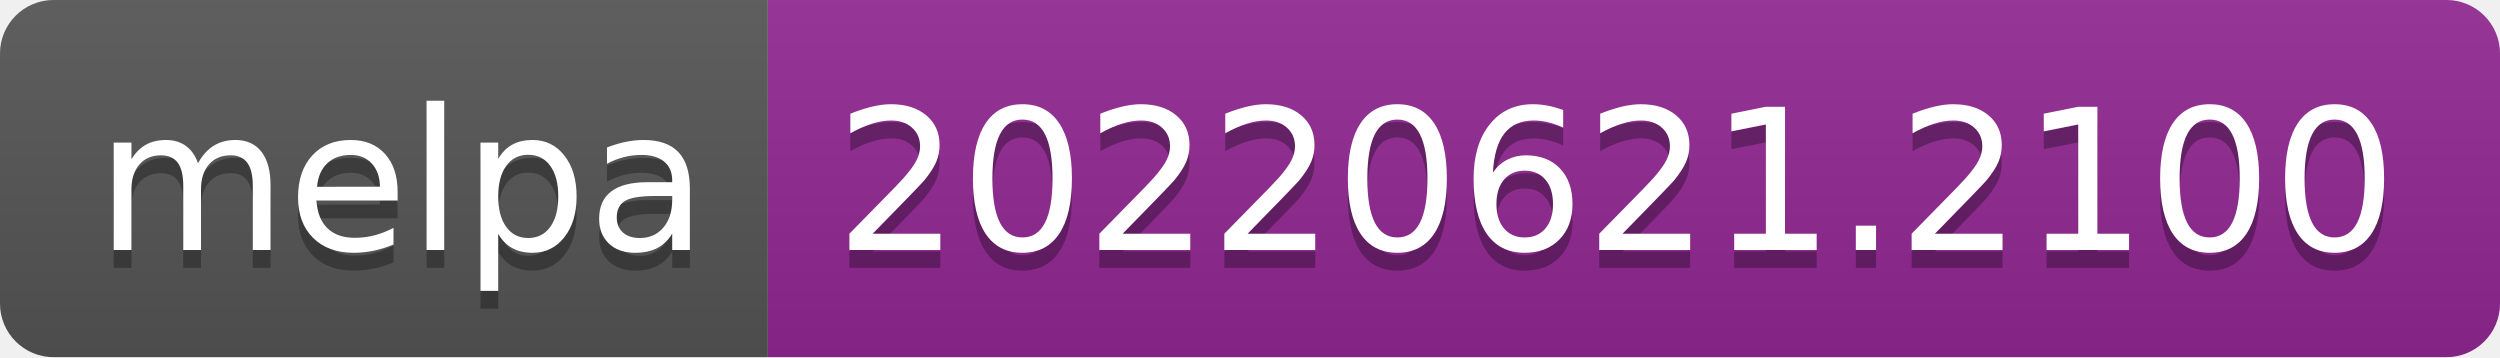
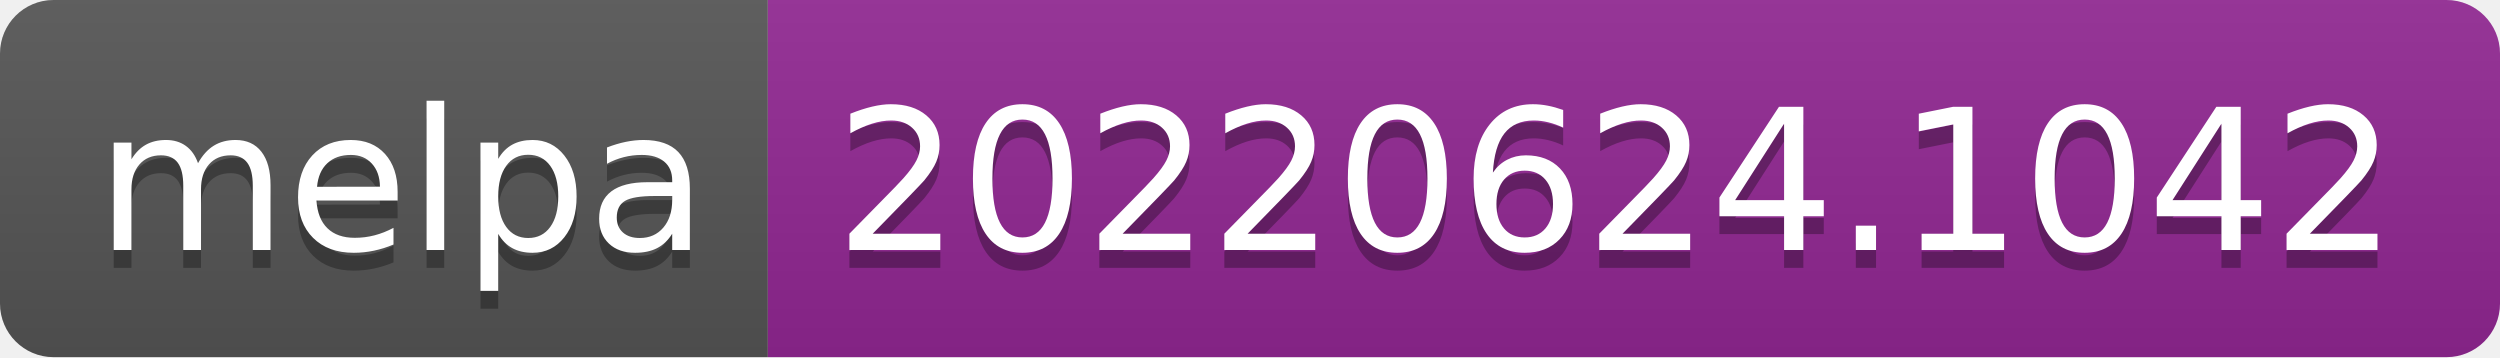
- <svg xmlns="http://www.w3.org/2000/svg" width="140" height="20" role="img" aria-label="melpa: 20220621.2100">
+ <svg xmlns="http://www.w3.org/2000/svg" width="140" height="20" role="img" aria-label="melpa: 20220624.1042">
  <linearGradient id="s" x2="0" y2="100%">
    <stop offset="0" stop-color="#bbb" stop-opacity=".1" />
    <stop offset="1" stop-opacity=".1" />
  </linearGradient>
  <clipPath id="r">
    <rect width="140" height="20" rx="3" fill="#fff" />
  </clipPath>
  <g clip-path="url(#r)">
    <rect width="43" height="20" fill="#555" />
    <rect x="43" width="97" height="20" fill="#922793" />
    <rect width="140" height="20" fill="url(#s)" />
  </g>
  <g fill="#fff" text-anchor="middle" font-family="Verdana,Geneva,DejaVu Sans,sans-serif" text-rendering="geometricPrecision" font-size="110">
    <text aria-hidden="true" x="225" y="150" fill="#010101" fill-opacity=".3" transform="scale(.1)" textLength="330">melpa</text>
    <text x="225" y="140" transform="scale(.1)" fill="#fff" textLength="330">melpa</text>
-     <text aria-hidden="true" x="905" y="150" fill="#010101" fill-opacity=".3" transform="scale(.1)" textLength="870">20220621.2100</text>
-     <text x="905" y="140" transform="scale(.1)" fill="#fff" textLength="870">20220621.2100</text>
+     <text aria-hidden="true" x="905" y="150" fill="#010101" fill-opacity=".3" transform="scale(.1)" textLength="870">20220624.1042</text>
+     <text x="905" y="140" transform="scale(.1)" fill="#fff" textLength="870">20220624.1042</text>
  </g>
</svg>
